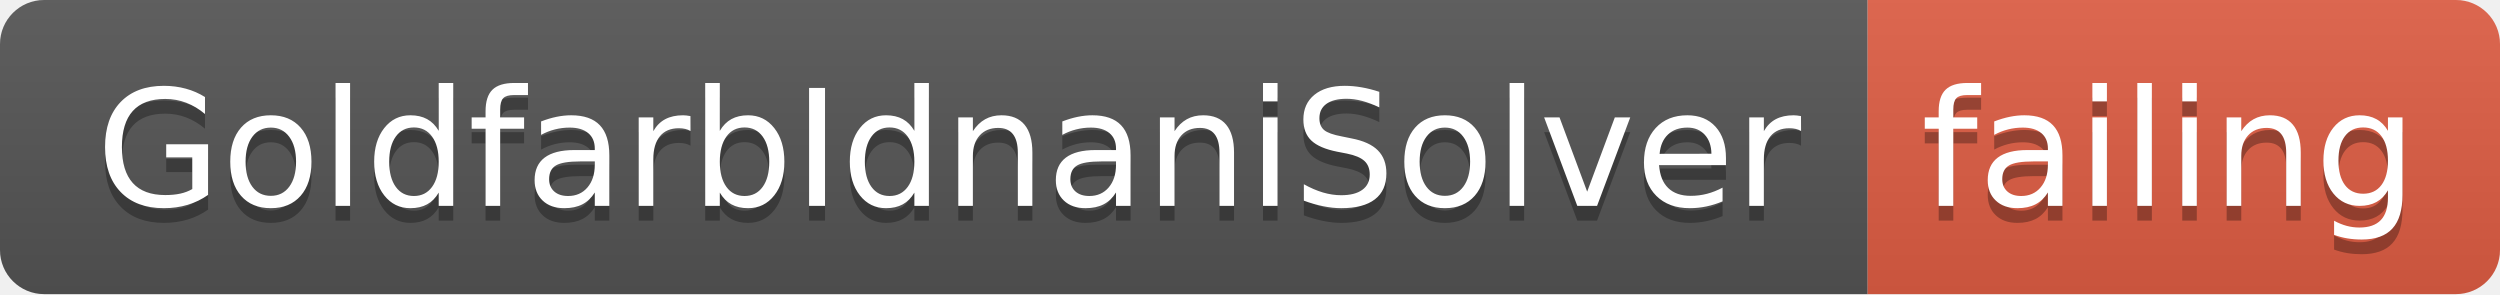
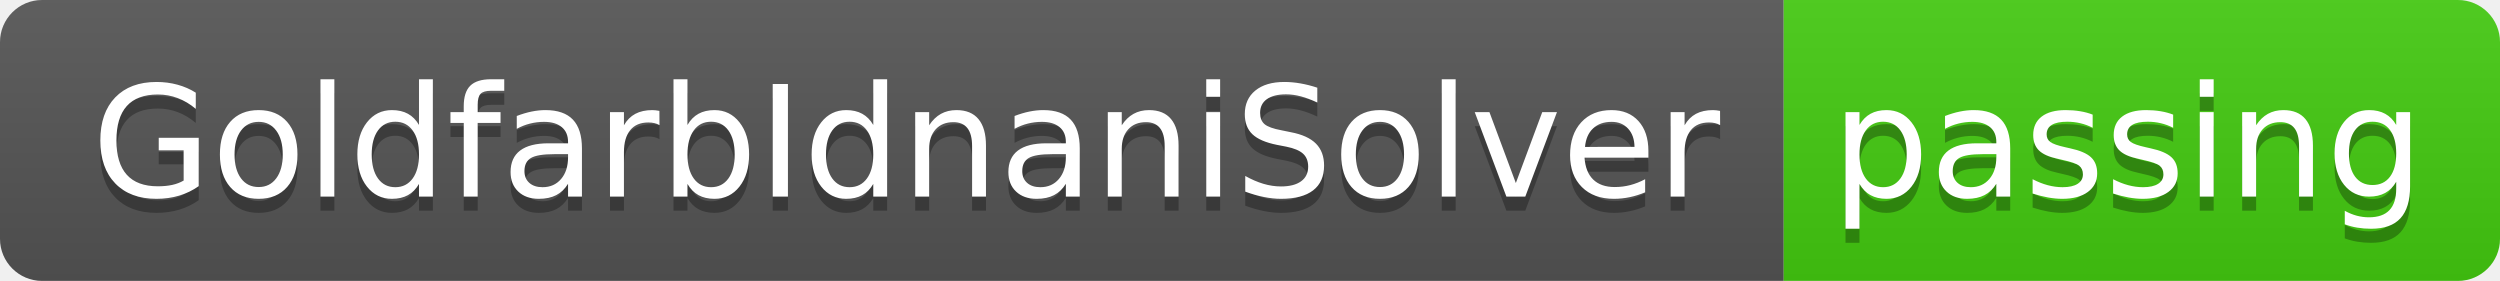
- <svg xmlns="http://www.w3.org/2000/svg" width="170" height="20">
+ <svg xmlns="http://www.w3.org/2000/svg" width="178" height="20">
  <linearGradient id="smooth" x2="0" y2="100%">
    <stop offset="0" stop-color="#bbb" stop-opacity=".1" />
    <stop offset="1" stop-opacity=".1" />
  </linearGradient>
  <clipPath id="round">
-     <rect width="170" height="20" rx="3" fill="#fff" />
+     <rect width="178" height="20" rx="3" fill="#fff" />
  </clipPath>
  <g clip-path="url(#round)">
    <rect width="127" height="20" fill="#555" />
-     <rect x="127" width="43" height="20" fill="#e05d44" />
-     <rect width="170" height="20" fill="url(#smooth)" />
+     <rect x="127" width="51" height="20" fill="#4c1" />
+     <rect width="178" height="20" fill="url(#smooth)" />
  </g>
  <g fill="#fff" text-anchor="middle" font-family="DejaVu Sans,Verdana,Geneva,sans-serif" font-size="110">
    <text x="645" y="150" fill="#010101" fill-opacity=".3" transform="scale(0.1)" textLength="1170" lengthAdjust="spacing">GoldfarbIdnaniSolver</text>
    <text x="645" y="140" transform="scale(0.1)" textLength="1170" lengthAdjust="spacing">GoldfarbIdnaniSolver</text>
-     <text x="1475" y="150" fill="#010101" fill-opacity=".3" transform="scale(0.1)" textLength="330" lengthAdjust="spacing">failing</text>
-     <text x="1475" y="140" transform="scale(0.1)" textLength="330" lengthAdjust="spacing">failing</text>
+     <text x="1515" y="150" fill="#010101" fill-opacity=".3" transform="scale(0.1)" textLength="410" lengthAdjust="spacing">passing</text>
+     <text x="1515" y="140" transform="scale(0.1)" textLength="410" lengthAdjust="spacing">passing</text>
  </g>
</svg>
